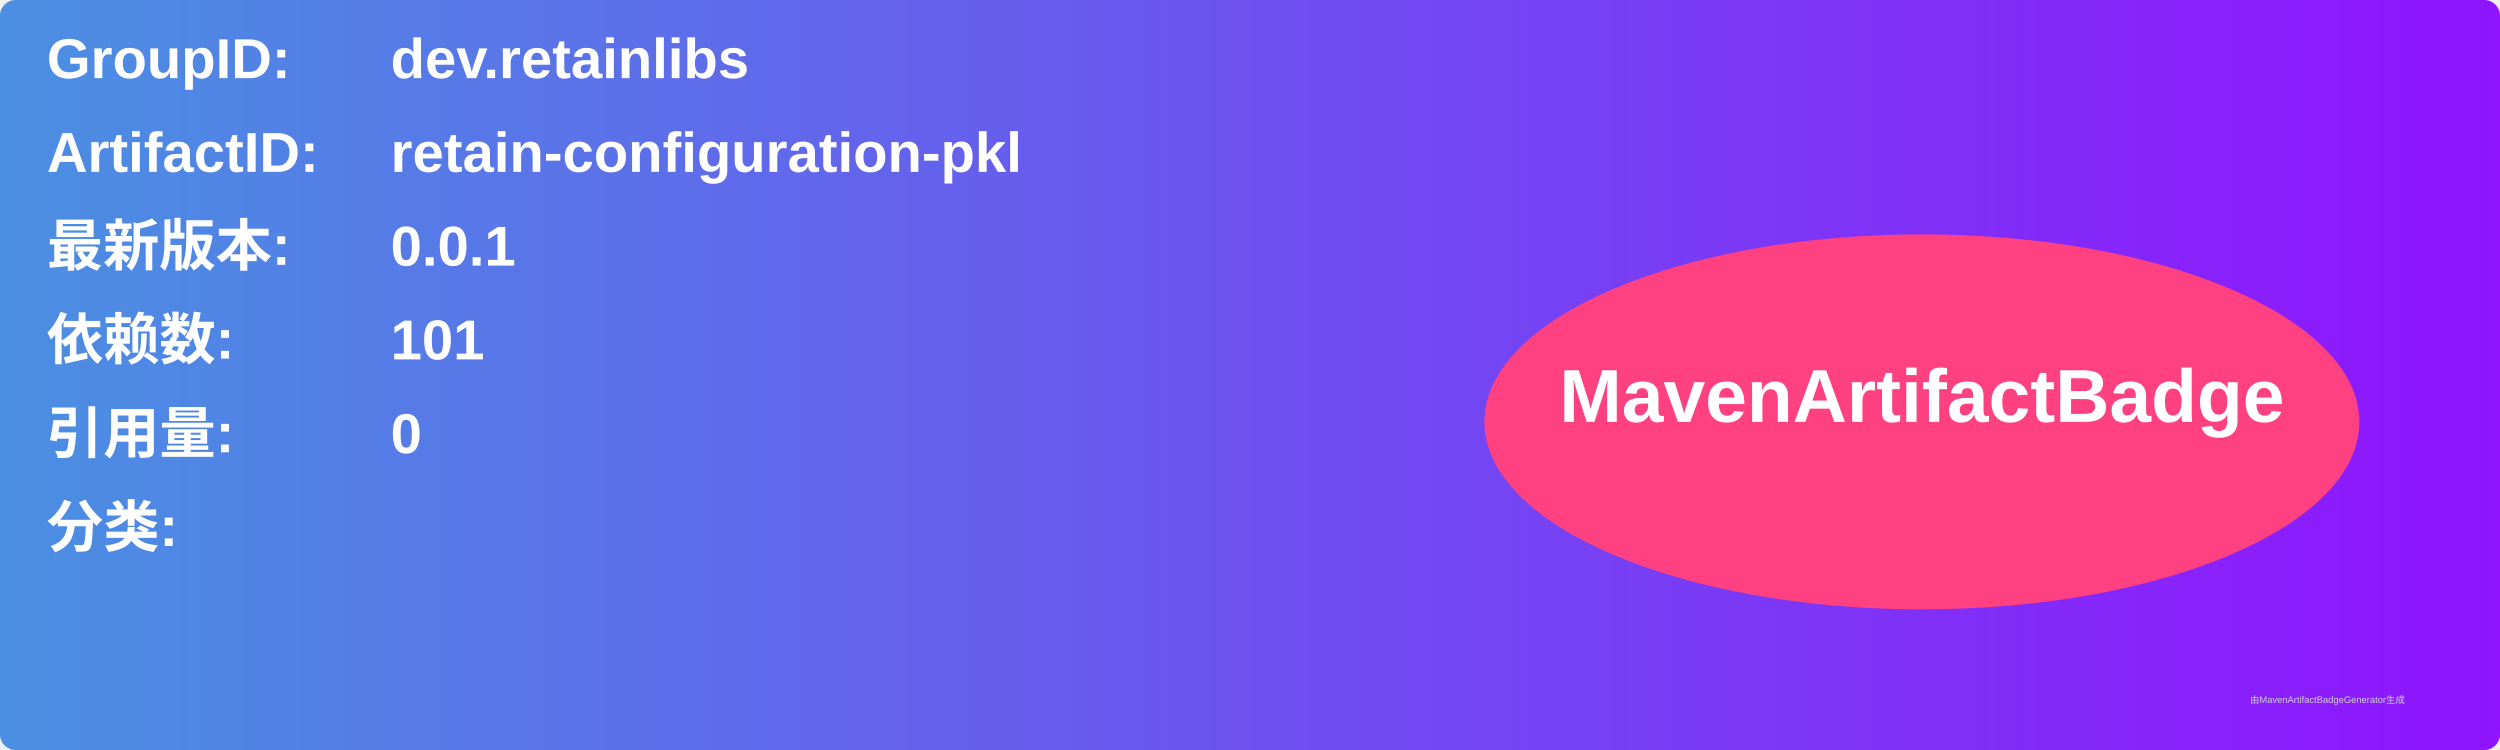
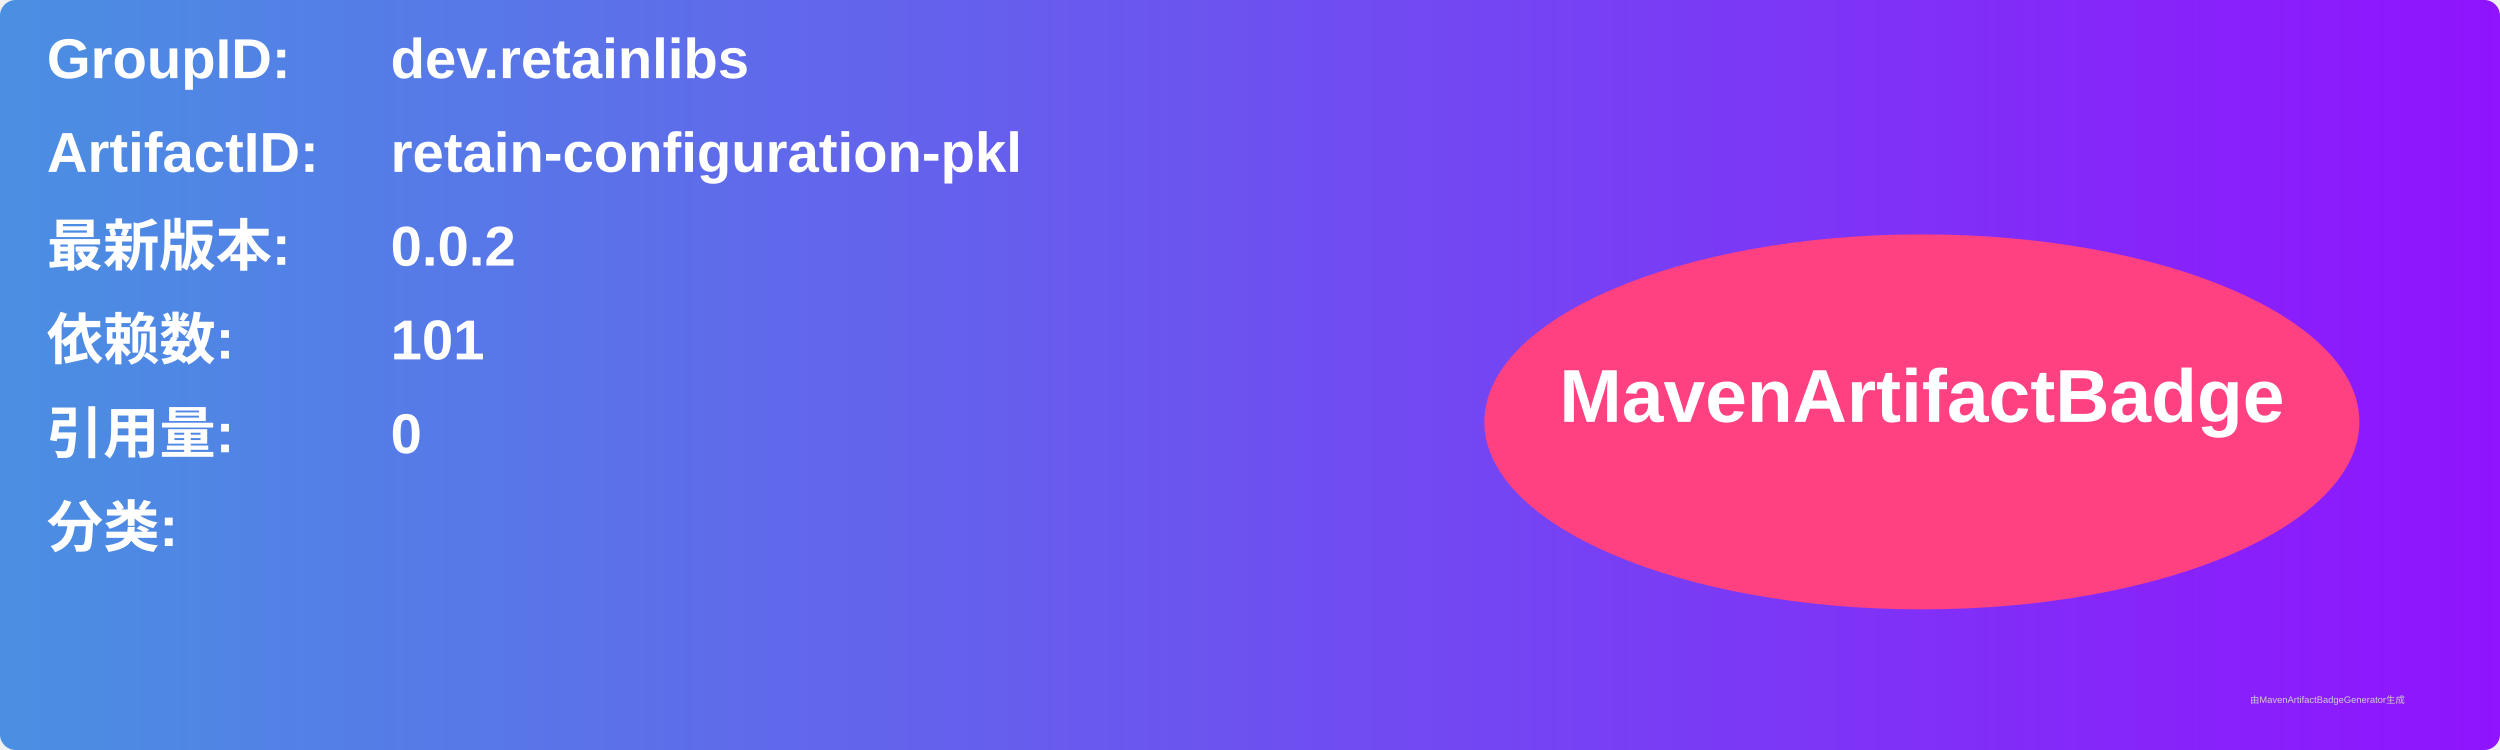
<svg xmlns="http://www.w3.org/2000/svg" width="800" height="240" viewBox="0 0 800 240">
  <linearGradient id="grad" x1="0%" y1="0%" x2="100%" y2="0%">
    <stop offset="0%" stop-color="#4a90e2" />
    <stop offset="100%" stop-color="#9013fe" />
  </linearGradient>
  <rect width="100%" height="100%" rx="5" ry="5" fill="url(#grad)" />
  <g transform="translate(15, 15)">
    <text x="0" y="10" font-family="Arial" font-size="18" fill="white" font-weight="bold" width="260">GroupID:</text>
    <text x="110" y="10" font-family="Arial" font-size="18" fill="white" font-weight="bold" width="460">dev.retainlibs</text>
    <text x="0" y="40" font-family="Arial" font-size="18" fill="white" font-weight="bold" width="260">ArtifactID:</text>
    <text x="110" y="40" font-family="Arial" font-size="18" fill="white" font-weight="bold" width="460">retain-configuration-pkl</text>
    <text x="0" y="70" font-family="Arial" font-size="18" fill="white" font-weight="bold">最新版本:</text>
    <text x="110" y="70" font-family="Arial" font-size="18" fill="white" font-weight="bold">
-       <tspan font-weight="bold">0.0.1</tspan>
+       <tspan font-weight="bold">0.0.2</tspan>
    </text>
    <text x="0" y="100" font-family="Arial" font-size="18" fill="white" font-weight="bold">依赖数: </text>
    <text x="110" y="100" font-family="Arial" font-size="18" fill="white">
      <tspan font-weight="bold">101</tspan>
    </text>
    <text x="0" y="130" font-family="Arial" font-size="18" fill="white" font-weight="bold">引用量: </text>
    <text x="110" y="130" font-family="Arial" font-size="18" fill="white">
      <tspan font-weight="bold">0</tspan>
    </text>
    <text x="0" y="160" font-family="Arial" font-size="18" fill="white" font-weight="bold">分类:</text>
    <text x="10" y="190" font-family="Arial" font-size="10" fill="white">
      <tspan font-weight="bold" />
    </text>
    <ellipse cx="600" cy="120" rx="140" ry="60" fill="#ff4081" />
    <text x="600" y="120" text-anchor="middle" font-family="Arial" font-size="24" fill="white" font-weight="bold">MavenArtifactBadge</text>
  </g>
  <text x="720" y="225" font-family="Arial" font-size="3" fill="#d0d0d0">由MavenArtifactBadgeGenerator生成</text>
</svg>
